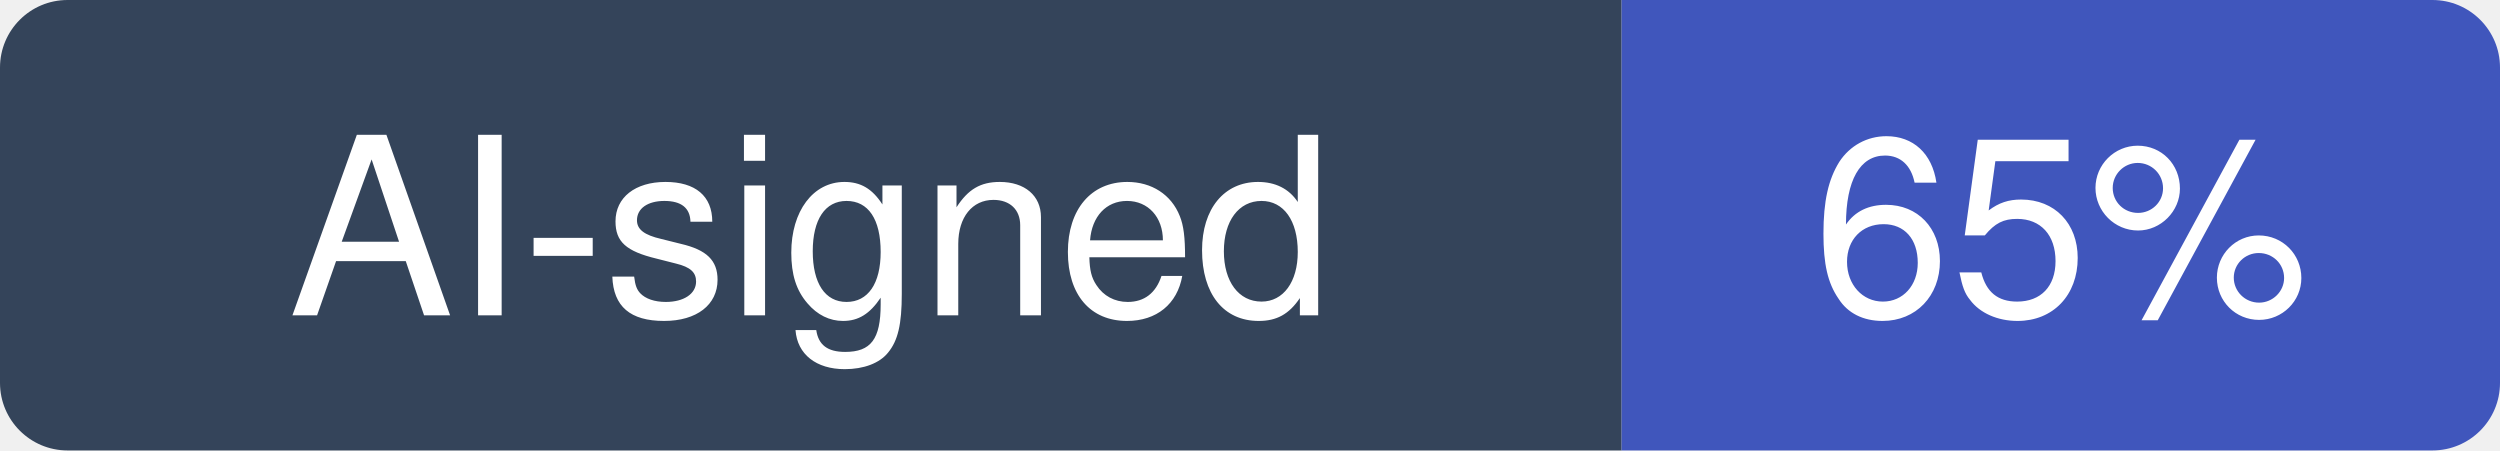
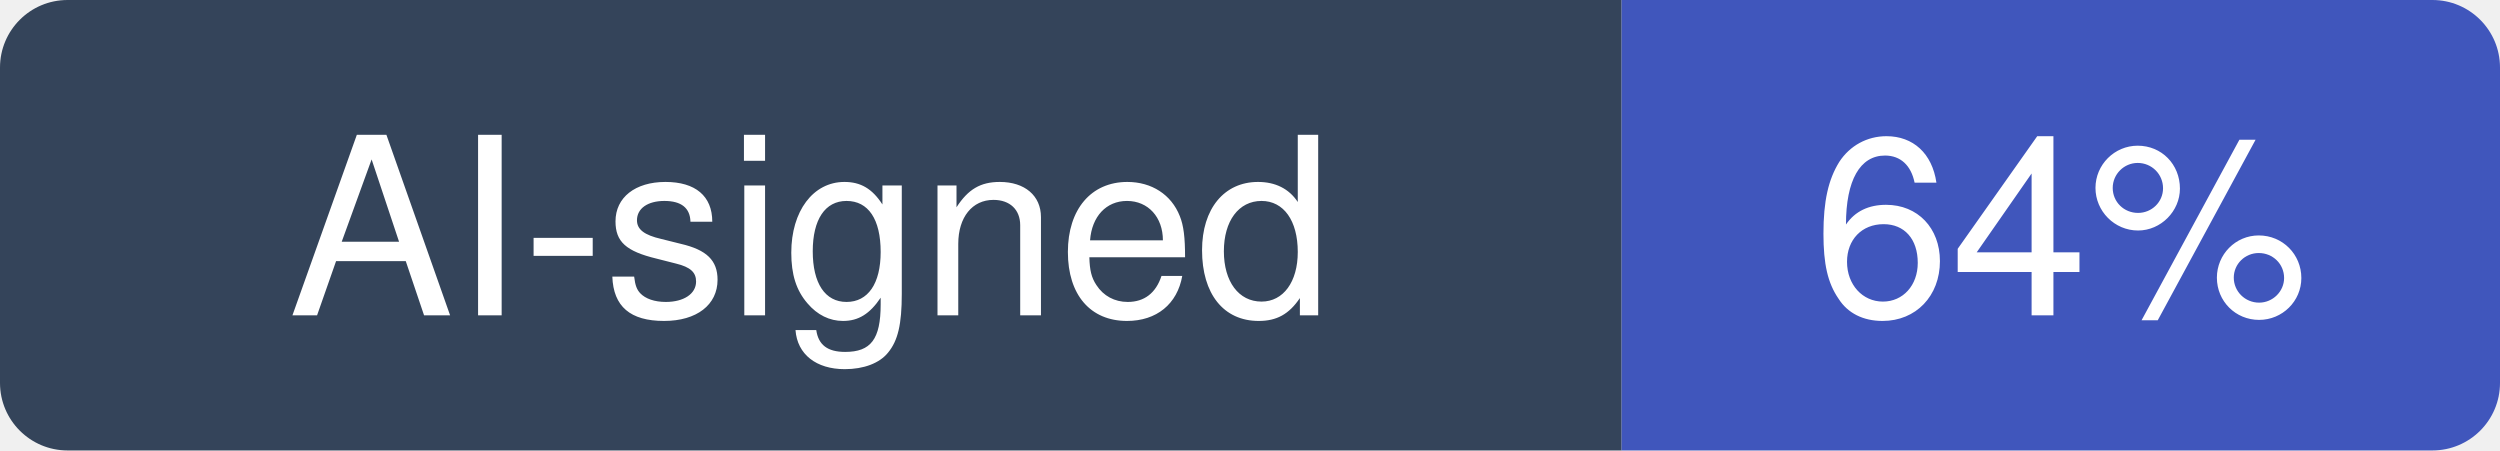
- <svg xmlns="http://www.w3.org/2000/svg" width="111" height="20" viewBox="0 0 111 20" role="img" aria-label="AI-signed: 65% of recent commits in streamlit/streamlit">
+ <svg xmlns="http://www.w3.org/2000/svg" width="111" height="20" viewBox="0 0 111 20" role="img" aria-label="AI-signed: 64% of recent commits in streamlit/streamlit">
  <clipPath id="hm-r">
    <rect width="111" height="20" rx="3" />
  </clipPath>
  <g clip-path="url(#hm-r)">
    <rect width="72" height="20" fill="#34445A" />
    <rect x="72" width="39" height="20" fill="#4056BC" />
  </g>
  <g fill="#fff" text-anchor="middle" font-family="Verdana, -apple-system, BlinkMacSystemFont, Segoe UI, Helvetica, Arial, Fira Sans, sans-serif" font-size="11">
    <text x="36" y="14">AI-signed</text>
-     <text x="91.5" y="14">65%</text>
+     <text x="91.5" y="14">64%</text>
  </g>
</svg>
